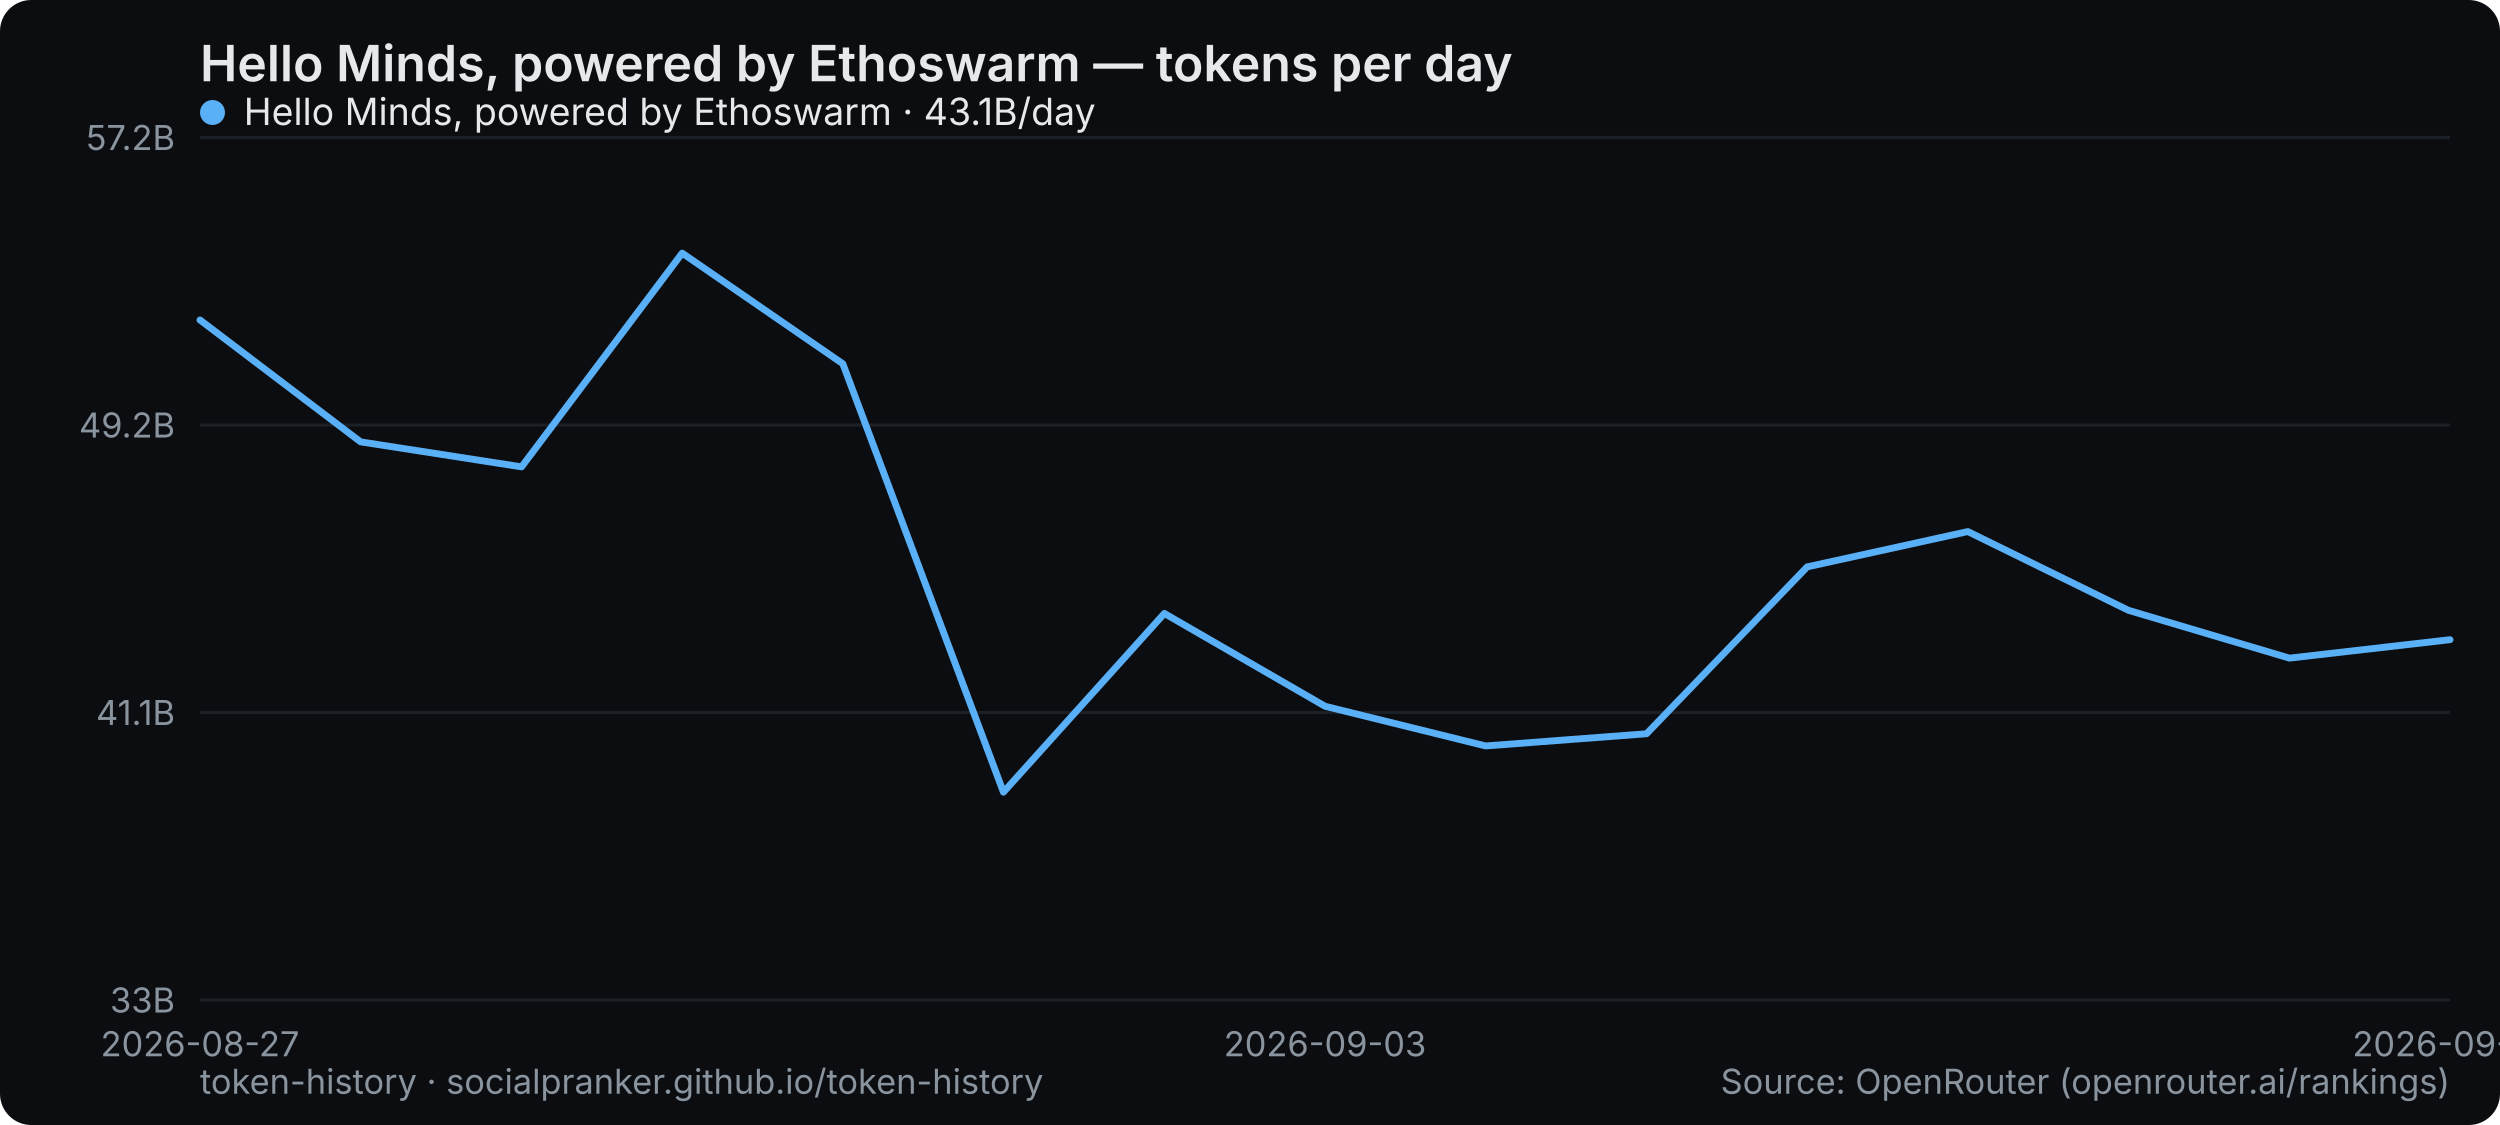
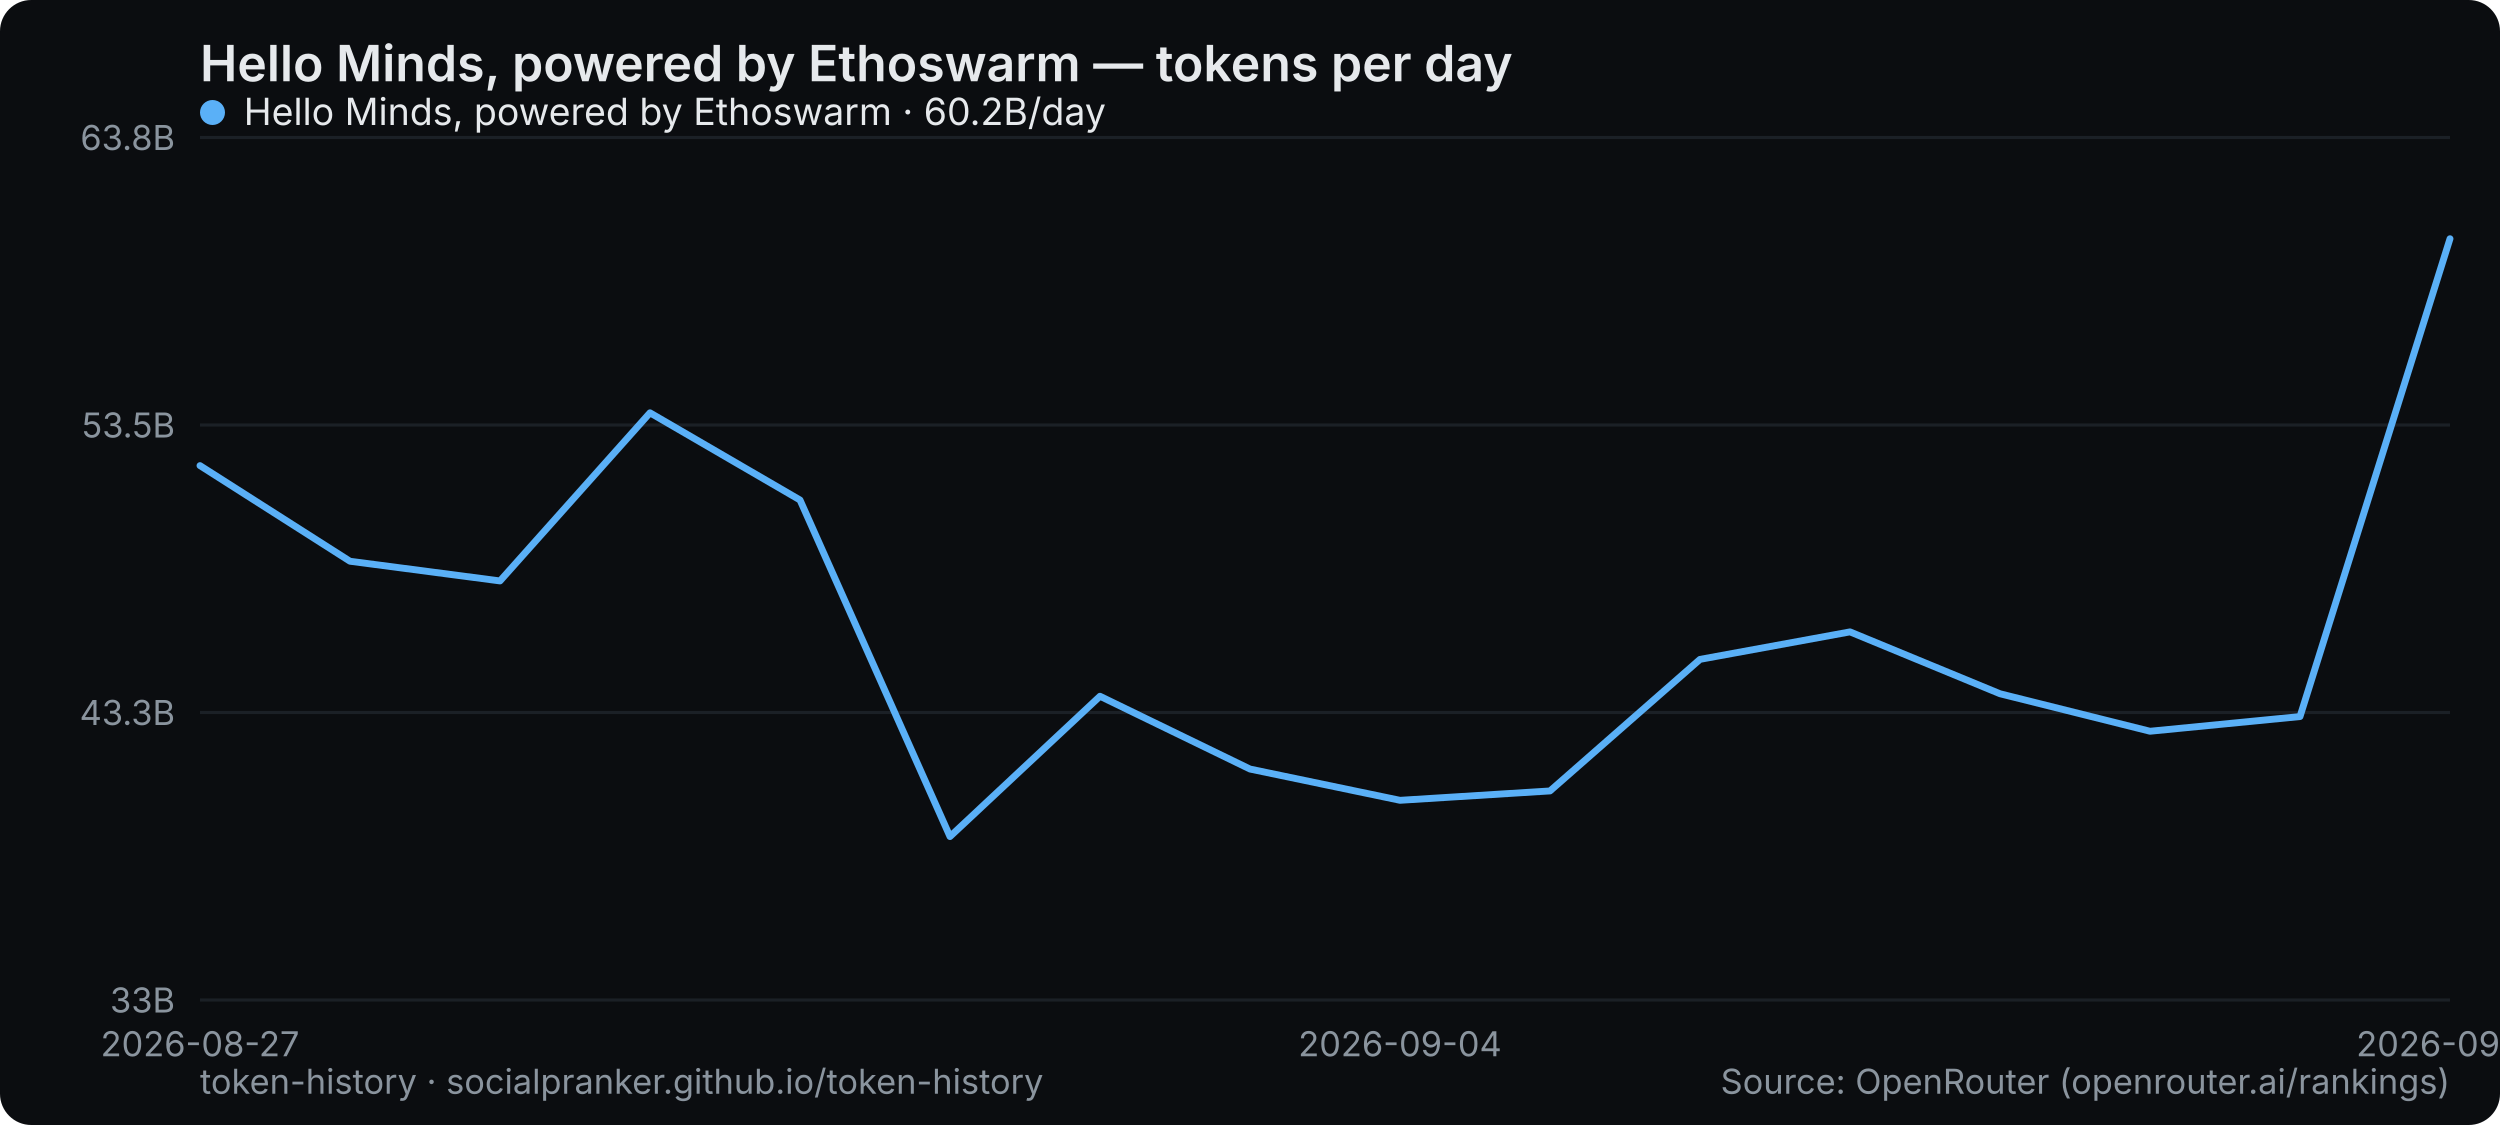
<svg xmlns="http://www.w3.org/2000/svg" width="800" height="360" viewBox="0 0 800 360" role="img" aria-label="Hello Minds, powered by Ethoswarm — tokens per day">
  <rect width="800" height="360" rx="10" fill="#0b0d10" />
  <text x="64" y="26" font-family="system-ui,-apple-system,Segoe UI,sans-serif" font-size="16" font-weight="600" fill="#e6e9ec">Hello Minds, powered by Ethoswarm — tokens per day</text>
  <line x1="64" y1="320" x2="784" y2="320" stroke="#1b2026" stroke-width="1" />
  <text x="56" y="324" text-anchor="end" font-family="system-ui,-apple-system,Segoe UI,sans-serif" font-size="11" fill="#8a949e">33B</text>
  <line x1="64" y1="228" x2="784" y2="228" stroke="#1b2026" stroke-width="1" />
-   <text x="56" y="232" text-anchor="end" font-family="system-ui,-apple-system,Segoe UI,sans-serif" font-size="11" fill="#8a949e">41.1B</text>
+   <text x="56" y="232" text-anchor="end" font-family="system-ui,-apple-system,Segoe UI,sans-serif" font-size="11" fill="#8a949e">43.3B</text>
  <line x1="64" y1="136" x2="784" y2="136" stroke="#1b2026" stroke-width="1" />
-   <text x="56" y="140" text-anchor="end" font-family="system-ui,-apple-system,Segoe UI,sans-serif" font-size="11" fill="#8a949e">49.2B</text>
+   <text x="56" y="140" text-anchor="end" font-family="system-ui,-apple-system,Segoe UI,sans-serif" font-size="11" fill="#8a949e">53.5B</text>
  <line x1="64" y1="44" x2="784" y2="44" stroke="#1b2026" stroke-width="1" />
-   <text x="56" y="48" text-anchor="end" font-family="system-ui,-apple-system,Segoe UI,sans-serif" font-size="11" fill="#8a949e">57.2B</text>
+   <text x="56" y="48" text-anchor="end" font-family="system-ui,-apple-system,Segoe UI,sans-serif" font-size="11" fill="#8a949e">63.8B</text>
  <text x="64" y="338" text-anchor="middle" font-family="system-ui,-apple-system,Segoe UI,sans-serif" font-size="11" fill="#8a949e">2026-08-27</text>
-   <text x="424" y="338" text-anchor="middle" font-family="system-ui,-apple-system,Segoe UI,sans-serif" font-size="11" fill="#8a949e">2026-09-03</text>
-   <text x="784" y="338" text-anchor="middle" font-family="system-ui,-apple-system,Segoe UI,sans-serif" font-size="11" fill="#8a949e">2026-09-10</text>
-   <polyline points="64.0,102.4 115.4,141.4 166.9,149.4 218.3,81.0 269.7,116.4 321.1,253.5 372.6,196.3 424.0,226.0 475.4,238.7 526.9,234.8 578.3,181.4 629.7,170.1 681.1,195.3 732.6,210.6 784.0,204.7" fill="none" stroke="#5ab0f7" stroke-width="2.2" stroke-linejoin="round" stroke-linecap="round" />
+   <text x="448" y="338" text-anchor="middle" font-family="system-ui,-apple-system,Segoe UI,sans-serif" font-size="11" fill="#8a949e">2026-09-04</text>
+   <text x="784" y="338" text-anchor="middle" font-family="system-ui,-apple-system,Segoe UI,sans-serif" font-size="11" fill="#8a949e">2026-09-11</text>
+   <polyline points="64.0,149.0 112.0,179.6 160.0,185.9 208.0,132.1 256.0,160.0 304.0,267.7 352.0,222.8 400.0,246.1 448.0,256.1 496.0,253.1 544.0,211.0 592.0,202.2 640.0,222.0 688.0,234.0 736.0,229.3 784.0,76.4" fill="none" stroke="#5ab0f7" stroke-width="2.2" stroke-linejoin="round" stroke-linecap="round" />
  <g font-family="system-ui,-apple-system,Segoe UI,sans-serif" font-size="12">
    <circle cx="68" cy="36" r="4" fill="#5ab0f7" />
-     <text x="78" y="40" fill="#e6e9ec">Hello Minds, powered by Ethoswarm · 43.1B/day</text>
+     <text x="78" y="40" fill="#e6e9ec">Hello Minds, powered by Ethoswarm · 60.2B/day</text>
  </g>
  <text x="64" y="350" font-family="system-ui,-apple-system,Segoe UI,sans-serif" font-size="11" fill="#8a949e">token-history · socialpranker.github.io/token-history</text>
  <text x="784" y="350" text-anchor="end" font-family="system-ui,-apple-system,Segoe UI,sans-serif" font-size="11" fill="#8a949e">Source: OpenRouter (openrouter.ai/rankings)</text>
</svg>
